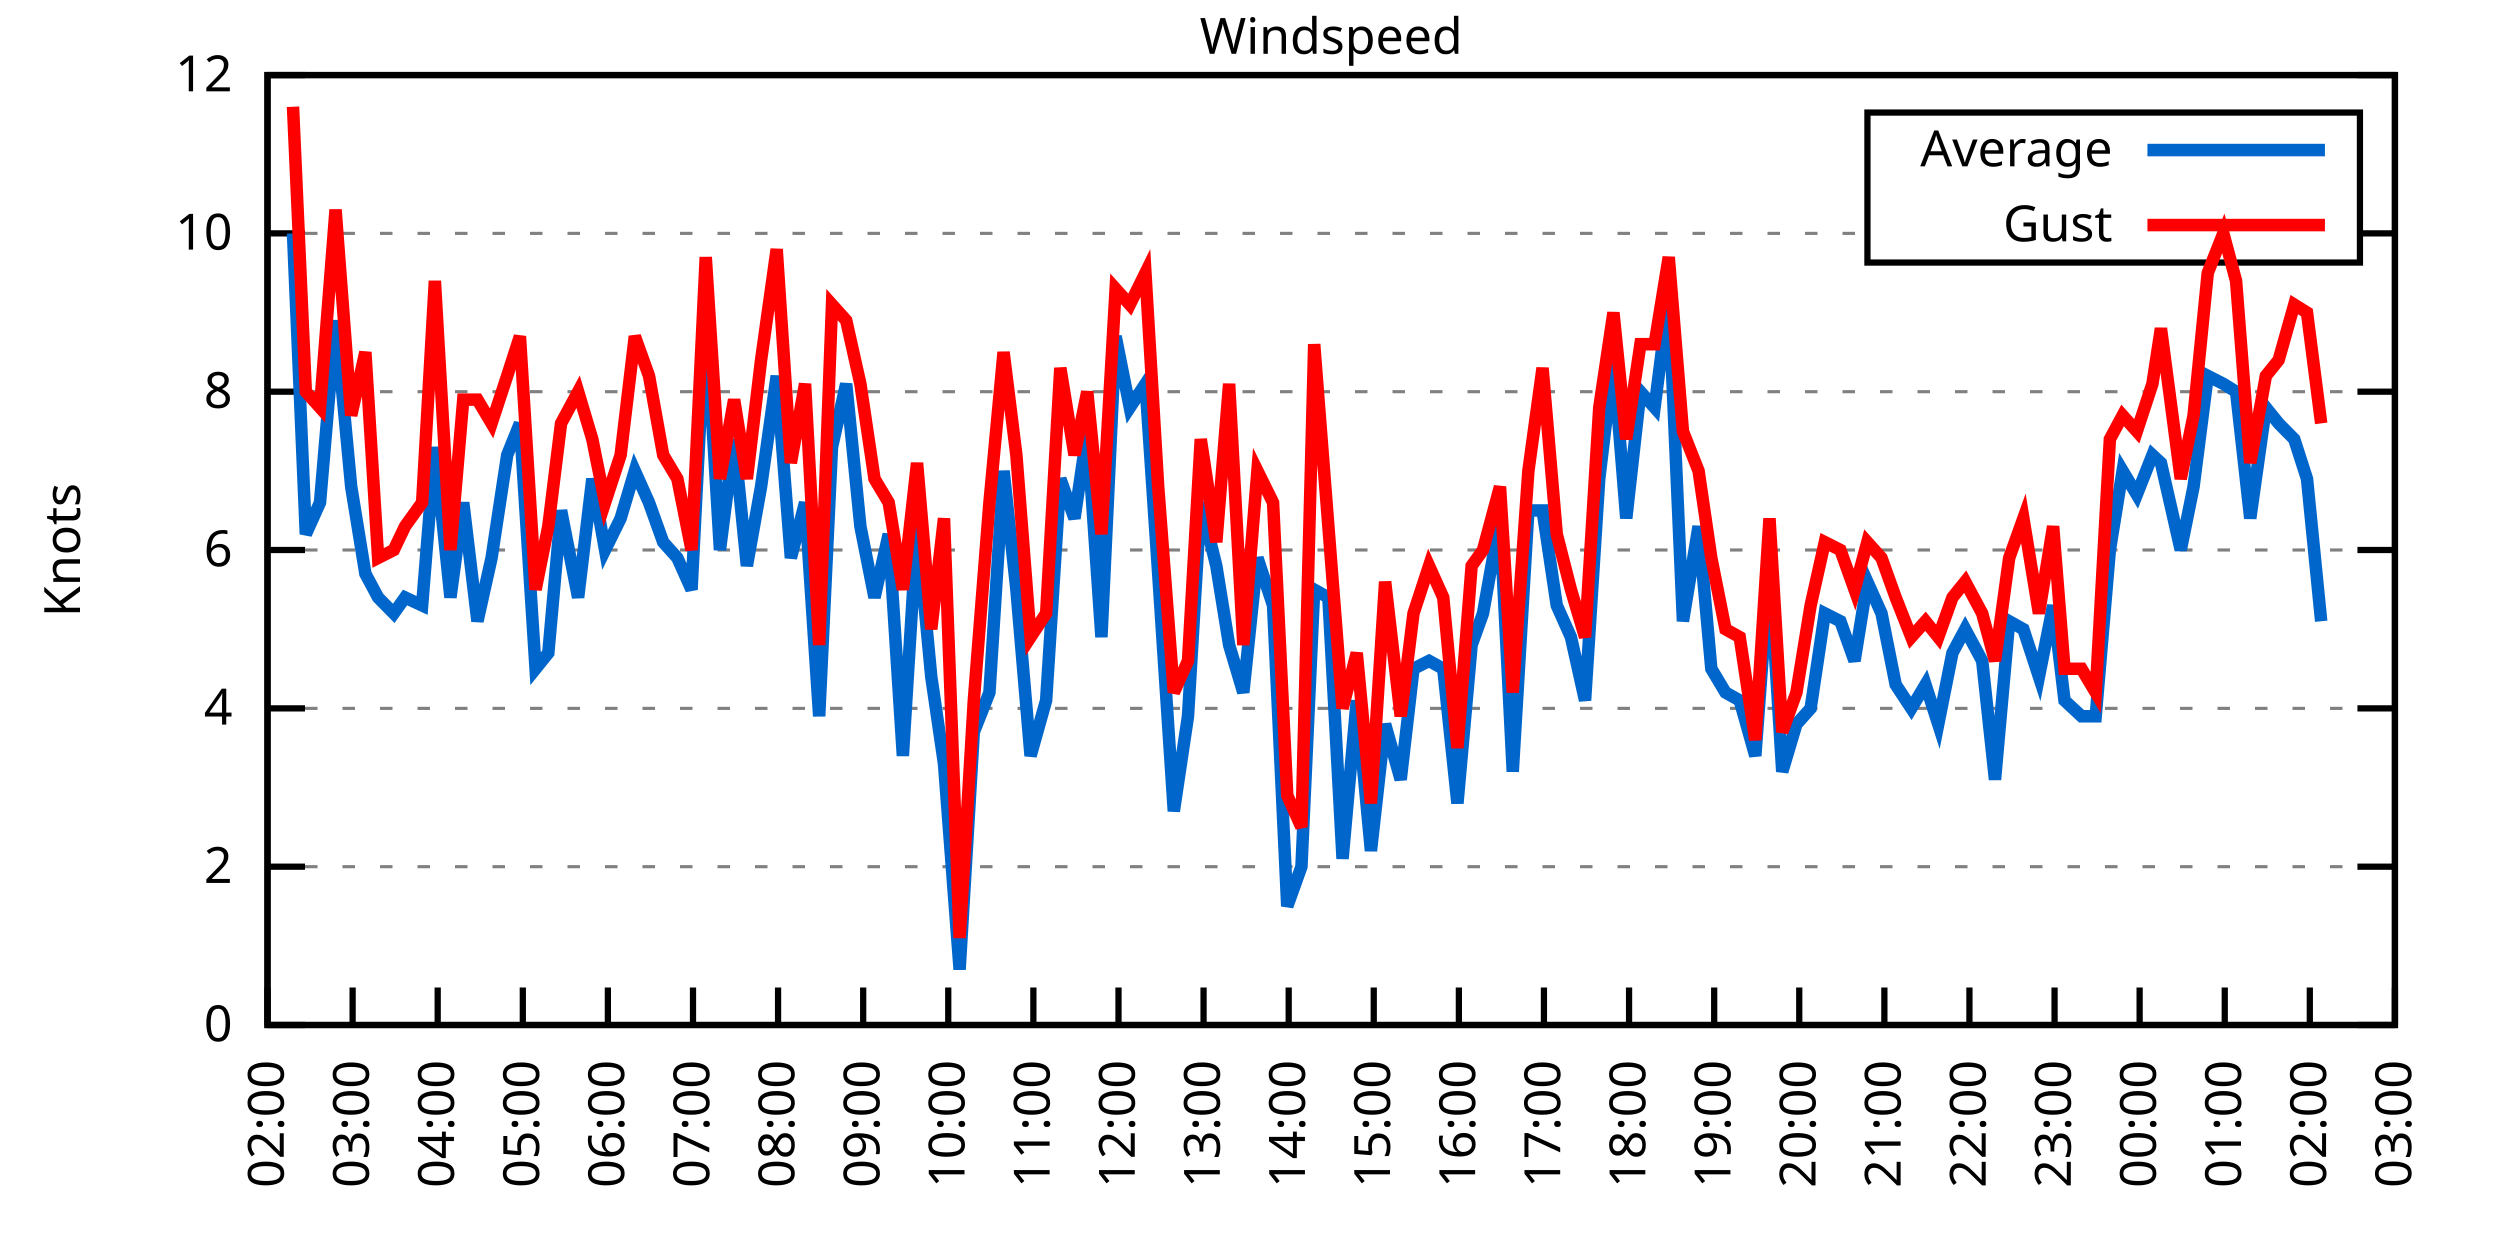
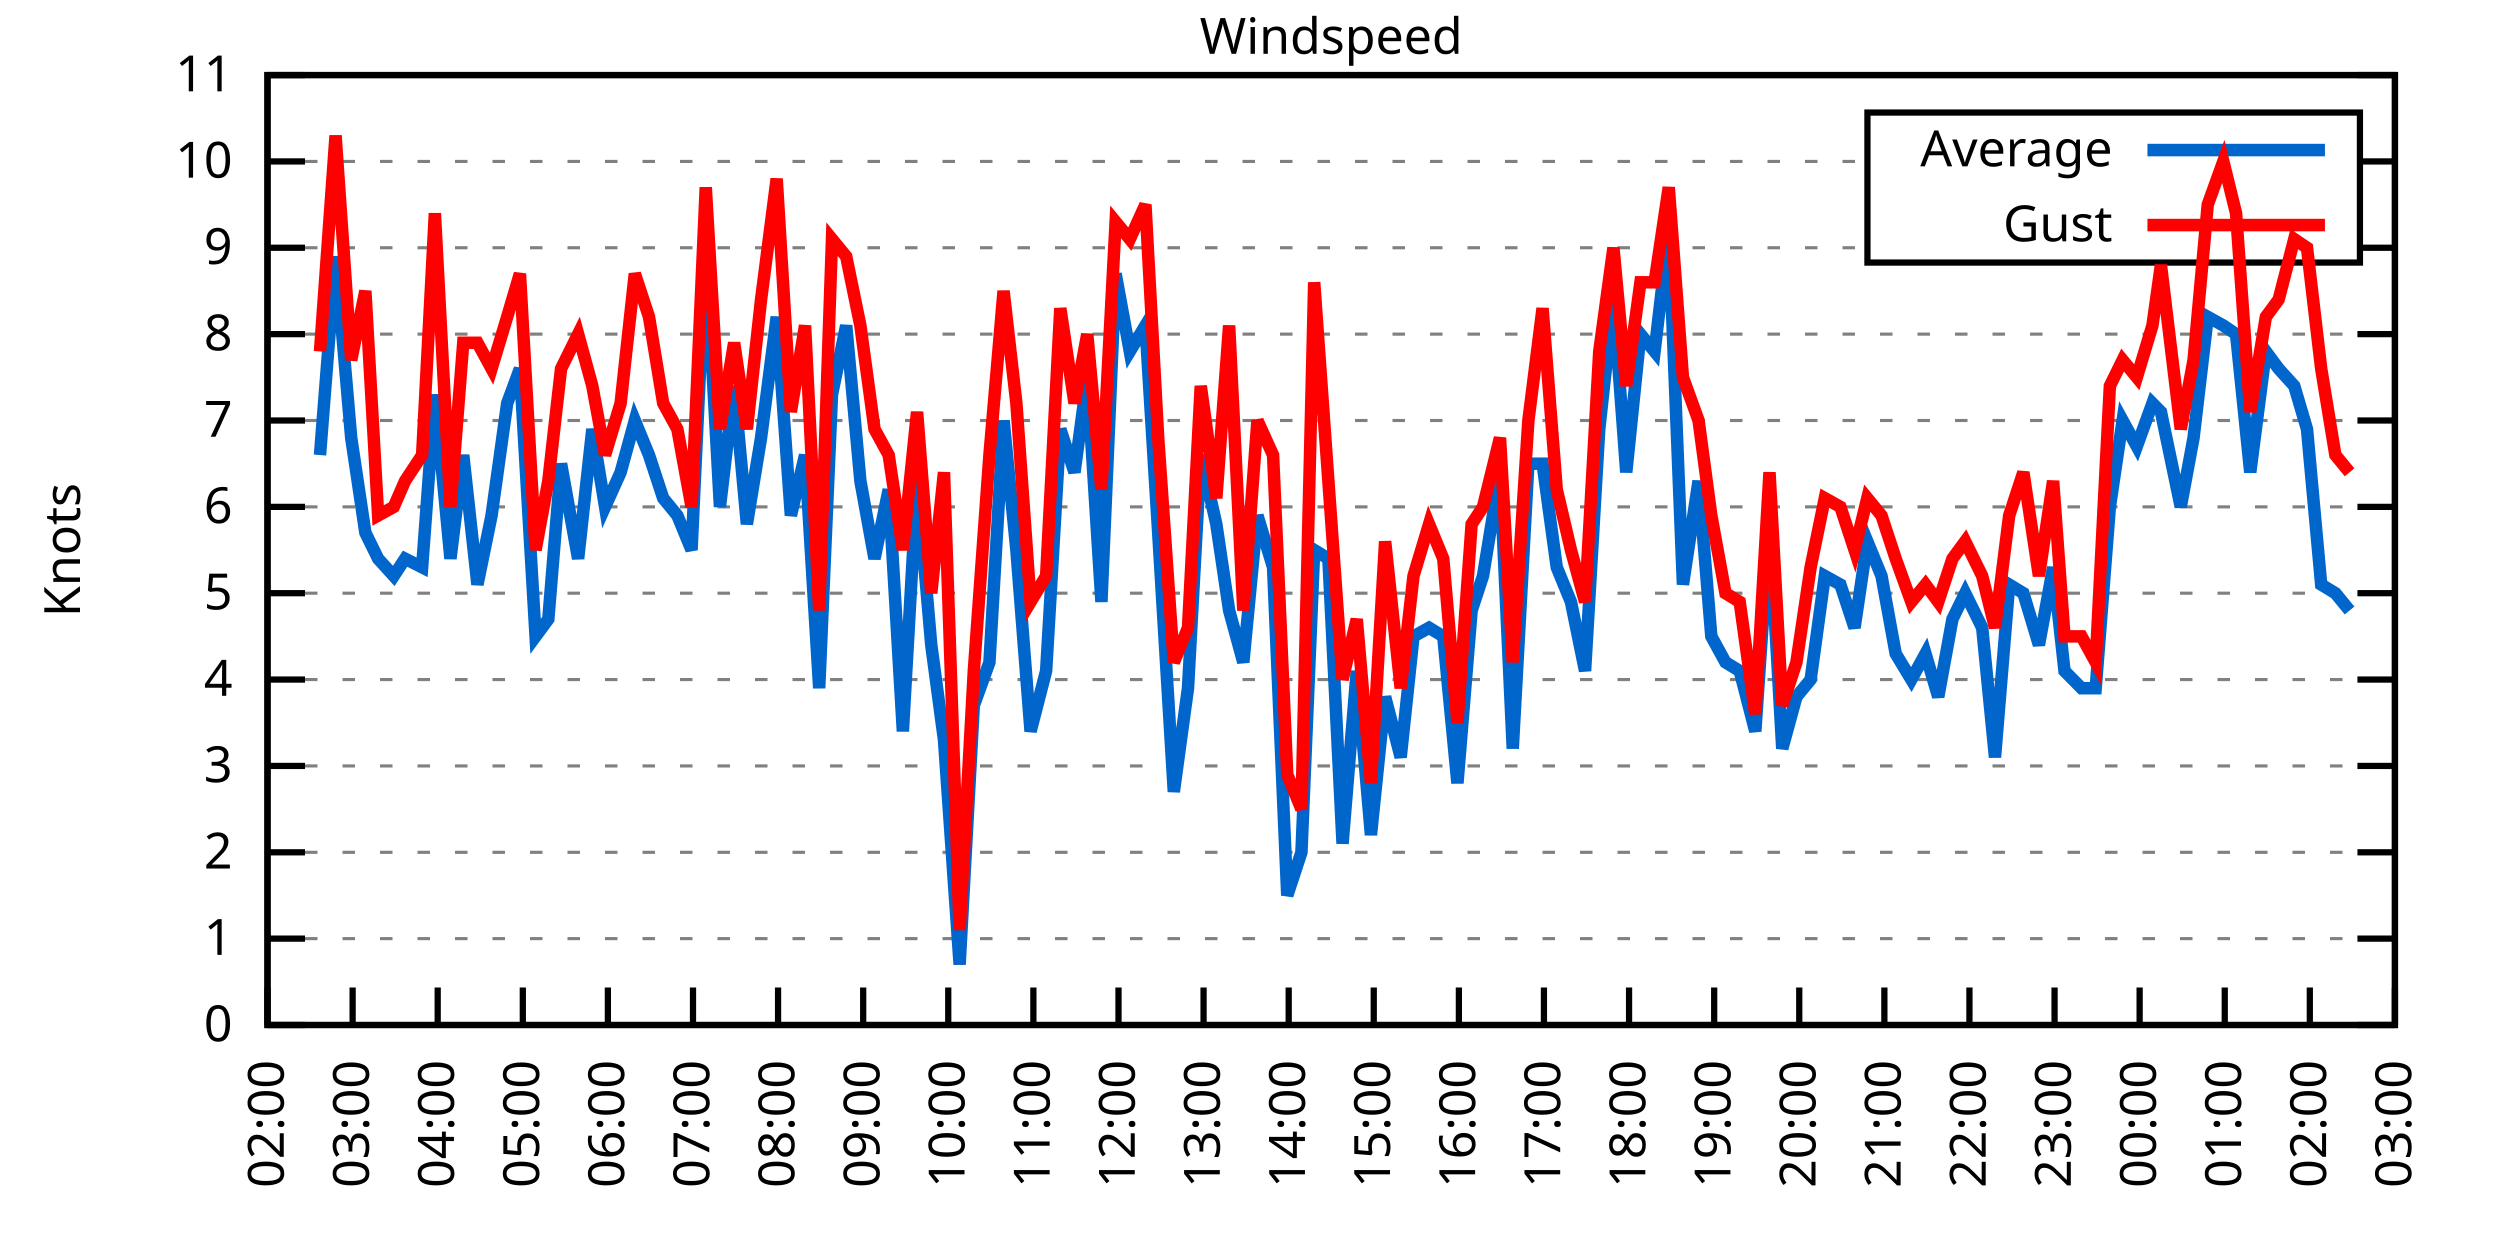
<svg xmlns="http://www.w3.org/2000/svg" xmlns:xlink="http://www.w3.org/1999/xlink" width="400" height="200" viewBox="0 0 400 200">
  <g id="gnuplot_canvas">
    <rect x="0" y="0" width="400" height="200" fill="none" />
    <defs>
      <circle id="gpDot" r="0.5" stroke-width="0.5" stroke="currentColor" />
      <path id="gpPt0" stroke-width="0.333" stroke="currentColor" d="M-1,0 h2 M0,-1 v2" />
      <path id="gpPt1" stroke-width="0.333" stroke="currentColor" d="M-1,-1 L1,1 M1,-1 L-1,1" />
      <path id="gpPt2" stroke-width="0.333" stroke="currentColor" d="M-1,0 L1,0 M0,-1 L0,1 M-1,-1 L1,1 M-1,1 L1,-1" />
      <rect id="gpPt3" stroke-width="0.333" stroke="currentColor" x="-1" y="-1" width="2" height="2" />
      <rect id="gpPt4" stroke-width="0.333" stroke="currentColor" fill="currentColor" x="-1" y="-1" width="2" height="2" />
      <circle id="gpPt5" stroke-width="0.333" stroke="currentColor" cx="0" cy="0" r="1" />
      <use xlink:href="#gpPt5" id="gpPt6" fill="currentColor" stroke="none" />
      <path id="gpPt7" stroke-width="0.333" stroke="currentColor" d="M0,-1.33 L-1.33,0.67 L1.33,0.67 z" />
      <use xlink:href="#gpPt7" id="gpPt8" fill="currentColor" stroke="none" />
      <use xlink:href="#gpPt7" id="gpPt9" stroke="currentColor" transform="rotate(180)" />
      <use xlink:href="#gpPt9" id="gpPt10" fill="currentColor" stroke="none" />
      <use xlink:href="#gpPt3" id="gpPt11" stroke="currentColor" transform="rotate(45)" />
      <use xlink:href="#gpPt11" id="gpPt12" fill="currentColor" stroke="none" />
      <path id="gpPt13" stroke-width="0.333" stroke="currentColor" d="M0,1.330 L1.265,0.411 L0.782,-1.067 L-0.782,-1.076 L-1.265,0.411 z" />
      <use xlink:href="#gpPt13" id="gpPt14" fill="currentColor" stroke="none" />
      <filter id="textbox" filterUnits="objectBoundingBox" x="0" y="0" height="1" width="1">
        <feFlood flood-color="white" flood-opacity="1" result="bgnd" />
        <feComposite in="SourceGraphic" in2="bgnd" operator="atop" />
      </filter>
      <filter id="greybox" filterUnits="objectBoundingBox" x="0" y="0" height="1" width="1">
        <feFlood flood-color="lightgrey" flood-opacity="1" result="grey" />
        <feComposite in="SourceGraphic" in2="grey" operator="atop" />
      </filter>
    </defs>
    <g fill="none" color="white" stroke="currentColor" stroke-width="1.00" stroke-linecap="butt" stroke-linejoin="miter">
</g>
    <g fill="none" color="black" stroke="currentColor" stroke-width="1.00" stroke-linecap="butt" stroke-linejoin="miter">
      <g stroke="none" shape-rendering="crispEdges">
        <polygon fill="rgb(255, 255, 255)" points="42.80,164.00 383.18,164.00 383.18,12.02 42.80,12.02 " />
      </g>
    </g>
    <g fill="none" color="black" stroke="currentColor" stroke-width="1.00" stroke-linecap="butt" stroke-linejoin="miter">
</g>
    <g fill="none" color="black" stroke="black" stroke-width="0.50" stroke-linecap="butt" stroke-linejoin="miter">
</g>
    <g fill="none" color="gray" stroke="currentColor" stroke-width="0.50" stroke-linecap="butt" stroke-linejoin="miter">
      <path stroke="gray" stroke-dasharray="2,4" class="gridline" d="M42.80,164.00 L383.19,164.00  " />
    </g>
    <g fill="none" color="gray" stroke="gray" stroke-width="1.00" stroke-linecap="butt" stroke-linejoin="miter">
</g>
    <g fill="none" color="black" stroke="currentColor" stroke-width="1.00" stroke-linecap="butt" stroke-linejoin="miter">
      <path stroke="black" d="M42.80,164.00 L48.80,164.00 M383.19,164.00 L377.19,164.00  " />
      <g transform="translate(37.20,166.60)" stroke="none" fill="black" font-family="Sans" font-size="8.00" text-anchor="end">
        <text>
          <tspan font-family="Sans"> 0</tspan>
        </text>
      </g>
    </g>
    <g fill="none" color="black" stroke="currentColor" stroke-width="1.00" stroke-linecap="butt" stroke-linejoin="miter">
</g>
    <g fill="none" color="black" stroke="black" stroke-width="0.50" stroke-linecap="butt" stroke-linejoin="miter">
</g>
    <g fill="none" color="gray" stroke="currentColor" stroke-width="0.50" stroke-linecap="butt" stroke-linejoin="miter">
-       <path stroke="gray" stroke-dasharray="2,4" class="gridline" d="M42.80,138.67 L383.19,138.67  " />
-     </g>
-     <g fill="none" color="gray" stroke="gray" stroke-width="1.00" stroke-linecap="butt" stroke-linejoin="miter">
- </g>
-     <g fill="none" color="black" stroke="currentColor" stroke-width="1.00" stroke-linecap="butt" stroke-linejoin="miter">
-       <path stroke="black" d="M42.80,138.67 L48.80,138.67 M383.19,138.67 L377.19,138.67  " />
-       <g transform="translate(37.20,141.27)" stroke="none" fill="black" font-family="Sans" font-size="8.00" text-anchor="end">
+       <path stroke="gray" stroke-dasharray="2,4" class="gridline" d="M42.80,150.18 L383.19,150.18  " />
+     </g>
+     <g fill="none" color="gray" stroke="gray" stroke-width="1.00" stroke-linecap="butt" stroke-linejoin="miter">
+ </g>
+     <g fill="none" color="black" stroke="currentColor" stroke-width="1.00" stroke-linecap="butt" stroke-linejoin="miter">
+       <path stroke="black" d="M42.80,150.18 L48.80,150.18 M383.19,150.18 L377.19,150.18  " />
+       <g transform="translate(37.20,152.78)" stroke="none" fill="black" font-family="Sans" font-size="8.00" text-anchor="end">
+         <text>
+           <tspan font-family="Sans"> 1</tspan>
+         </text>
+       </g>
+     </g>
+     <g fill="none" color="black" stroke="currentColor" stroke-width="1.00" stroke-linecap="butt" stroke-linejoin="miter">
+ </g>
+     <g fill="none" color="black" stroke="black" stroke-width="0.50" stroke-linecap="butt" stroke-linejoin="miter">
+ </g>
+     <g fill="none" color="gray" stroke="currentColor" stroke-width="0.50" stroke-linecap="butt" stroke-linejoin="miter">
+       <path stroke="gray" stroke-dasharray="2,4" class="gridline" d="M42.80,136.37 L383.19,136.37  " />
+     </g>
+     <g fill="none" color="gray" stroke="gray" stroke-width="1.00" stroke-linecap="butt" stroke-linejoin="miter">
+ </g>
+     <g fill="none" color="black" stroke="currentColor" stroke-width="1.00" stroke-linecap="butt" stroke-linejoin="miter">
+       <path stroke="black" d="M42.80,136.37 L48.80,136.37 M383.19,136.37 L377.19,136.37  " />
+       <g transform="translate(37.20,138.97)" stroke="none" fill="black" font-family="Sans" font-size="8.00" text-anchor="end">
        <text>
          <tspan font-family="Sans"> 2</tspan>
        </text>
      </g>
    </g>
    <g fill="none" color="black" stroke="currentColor" stroke-width="1.00" stroke-linecap="butt" stroke-linejoin="miter">
</g>
    <g fill="none" color="black" stroke="black" stroke-width="0.50" stroke-linecap="butt" stroke-linejoin="miter">
</g>
    <g fill="none" color="gray" stroke="currentColor" stroke-width="0.50" stroke-linecap="butt" stroke-linejoin="miter">
-       <path stroke="gray" stroke-dasharray="2,4" class="gridline" d="M42.80,113.34 L383.19,113.34  " />
-     </g>
-     <g fill="none" color="gray" stroke="gray" stroke-width="1.00" stroke-linecap="butt" stroke-linejoin="miter">
- </g>
-     <g fill="none" color="black" stroke="currentColor" stroke-width="1.00" stroke-linecap="butt" stroke-linejoin="miter">
-       <path stroke="black" d="M42.80,113.34 L48.80,113.34 M383.19,113.34 L377.19,113.34  " />
-       <g transform="translate(37.20,115.94)" stroke="none" fill="black" font-family="Sans" font-size="8.00" text-anchor="end">
+       <path stroke="gray" stroke-dasharray="2,4" class="gridline" d="M42.80,122.55 L383.19,122.55  " />
+     </g>
+     <g fill="none" color="gray" stroke="gray" stroke-width="1.00" stroke-linecap="butt" stroke-linejoin="miter">
+ </g>
+     <g fill="none" color="black" stroke="currentColor" stroke-width="1.00" stroke-linecap="butt" stroke-linejoin="miter">
+       <path stroke="black" d="M42.80,122.55 L48.80,122.55 M383.19,122.55 L377.19,122.55  " />
+       <g transform="translate(37.20,125.15)" stroke="none" fill="black" font-family="Sans" font-size="8.00" text-anchor="end">
+         <text>
+           <tspan font-family="Sans"> 3</tspan>
+         </text>
+       </g>
+     </g>
+     <g fill="none" color="black" stroke="currentColor" stroke-width="1.00" stroke-linecap="butt" stroke-linejoin="miter">
+ </g>
+     <g fill="none" color="black" stroke="black" stroke-width="0.50" stroke-linecap="butt" stroke-linejoin="miter">
+ </g>
+     <g fill="none" color="gray" stroke="currentColor" stroke-width="0.50" stroke-linecap="butt" stroke-linejoin="miter">
+       <path stroke="gray" stroke-dasharray="2,4" class="gridline" d="M42.80,108.73 L383.19,108.73  " />
+     </g>
+     <g fill="none" color="gray" stroke="gray" stroke-width="1.00" stroke-linecap="butt" stroke-linejoin="miter">
+ </g>
+     <g fill="none" color="black" stroke="currentColor" stroke-width="1.00" stroke-linecap="butt" stroke-linejoin="miter">
+       <path stroke="black" d="M42.80,108.73 L48.80,108.73 M383.19,108.73 L377.19,108.73  " />
+       <g transform="translate(37.20,111.33)" stroke="none" fill="black" font-family="Sans" font-size="8.00" text-anchor="end">
        <text>
          <tspan font-family="Sans"> 4</tspan>
        </text>
      </g>
    </g>
    <g fill="none" color="black" stroke="currentColor" stroke-width="1.00" stroke-linecap="butt" stroke-linejoin="miter">
</g>
    <g fill="none" color="black" stroke="black" stroke-width="0.50" stroke-linecap="butt" stroke-linejoin="miter">
</g>
    <g fill="none" color="gray" stroke="currentColor" stroke-width="0.50" stroke-linecap="butt" stroke-linejoin="miter">
-       <path stroke="gray" stroke-dasharray="2,4" class="gridline" d="M42.80,88.00 L383.19,88.00  " />
-     </g>
-     <g fill="none" color="gray" stroke="gray" stroke-width="1.00" stroke-linecap="butt" stroke-linejoin="miter">
- </g>
-     <g fill="none" color="black" stroke="currentColor" stroke-width="1.00" stroke-linecap="butt" stroke-linejoin="miter">
-       <path stroke="black" d="M42.80,88.00 L48.80,88.00 M383.19,88.00 L377.19,88.00  " />
-       <g transform="translate(37.20,90.60)" stroke="none" fill="black" font-family="Sans" font-size="8.00" text-anchor="end">
+       <path stroke="gray" stroke-dasharray="2,4" class="gridline" d="M42.80,94.91 L383.19,94.91  " />
+     </g>
+     <g fill="none" color="gray" stroke="gray" stroke-width="1.00" stroke-linecap="butt" stroke-linejoin="miter">
+ </g>
+     <g fill="none" color="black" stroke="currentColor" stroke-width="1.00" stroke-linecap="butt" stroke-linejoin="miter">
+       <path stroke="black" d="M42.80,94.91 L48.80,94.91 M383.19,94.91 L377.19,94.91  " />
+       <g transform="translate(37.20,97.51)" stroke="none" fill="black" font-family="Sans" font-size="8.00" text-anchor="end">
+         <text>
+           <tspan font-family="Sans"> 5</tspan>
+         </text>
+       </g>
+     </g>
+     <g fill="none" color="black" stroke="currentColor" stroke-width="1.00" stroke-linecap="butt" stroke-linejoin="miter">
+ </g>
+     <g fill="none" color="black" stroke="black" stroke-width="0.50" stroke-linecap="butt" stroke-linejoin="miter">
+ </g>
+     <g fill="none" color="gray" stroke="currentColor" stroke-width="0.50" stroke-linecap="butt" stroke-linejoin="miter">
+       <path stroke="gray" stroke-dasharray="2,4" class="gridline" d="M42.80,81.10 L383.19,81.10  " />
+     </g>
+     <g fill="none" color="gray" stroke="gray" stroke-width="1.00" stroke-linecap="butt" stroke-linejoin="miter">
+ </g>
+     <g fill="none" color="black" stroke="currentColor" stroke-width="1.00" stroke-linecap="butt" stroke-linejoin="miter">
+       <path stroke="black" d="M42.80,81.10 L48.80,81.10 M383.19,81.10 L377.19,81.10  " />
+       <g transform="translate(37.20,83.70)" stroke="none" fill="black" font-family="Sans" font-size="8.00" text-anchor="end">
        <text>
          <tspan font-family="Sans"> 6</tspan>
        </text>
      </g>
    </g>
    <g fill="none" color="black" stroke="currentColor" stroke-width="1.00" stroke-linecap="butt" stroke-linejoin="miter">
</g>
    <g fill="none" color="black" stroke="black" stroke-width="0.50" stroke-linecap="butt" stroke-linejoin="miter">
</g>
    <g fill="none" color="gray" stroke="currentColor" stroke-width="0.50" stroke-linecap="butt" stroke-linejoin="miter">
-       <path stroke="gray" stroke-dasharray="2,4" class="gridline" d="M42.80,62.67 L383.19,62.67  " />
-     </g>
-     <g fill="none" color="gray" stroke="gray" stroke-width="1.00" stroke-linecap="butt" stroke-linejoin="miter">
- </g>
-     <g fill="none" color="black" stroke="currentColor" stroke-width="1.00" stroke-linecap="butt" stroke-linejoin="miter">
-       <path stroke="black" d="M42.80,62.67 L48.80,62.67 M383.19,62.67 L377.19,62.67  " />
-       <g transform="translate(37.20,65.27)" stroke="none" fill="black" font-family="Sans" font-size="8.00" text-anchor="end">
+       <path stroke="gray" stroke-dasharray="2,4" class="gridline" d="M42.80,67.28 L383.19,67.28  " />
+     </g>
+     <g fill="none" color="gray" stroke="gray" stroke-width="1.00" stroke-linecap="butt" stroke-linejoin="miter">
+ </g>
+     <g fill="none" color="black" stroke="currentColor" stroke-width="1.00" stroke-linecap="butt" stroke-linejoin="miter">
+       <path stroke="black" d="M42.80,67.28 L48.80,67.28 M383.19,67.28 L377.19,67.28  " />
+       <g transform="translate(37.20,69.88)" stroke="none" fill="black" font-family="Sans" font-size="8.00" text-anchor="end">
+         <text>
+           <tspan font-family="Sans"> 7</tspan>
+         </text>
+       </g>
+     </g>
+     <g fill="none" color="black" stroke="currentColor" stroke-width="1.00" stroke-linecap="butt" stroke-linejoin="miter">
+ </g>
+     <g fill="none" color="black" stroke="black" stroke-width="0.50" stroke-linecap="butt" stroke-linejoin="miter">
+ </g>
+     <g fill="none" color="gray" stroke="currentColor" stroke-width="0.50" stroke-linecap="butt" stroke-linejoin="miter">
+       <path stroke="gray" stroke-dasharray="2,4" class="gridline" d="M42.80,53.46 L383.19,53.46  " />
+     </g>
+     <g fill="none" color="gray" stroke="gray" stroke-width="1.00" stroke-linecap="butt" stroke-linejoin="miter">
+ </g>
+     <g fill="none" color="black" stroke="currentColor" stroke-width="1.00" stroke-linecap="butt" stroke-linejoin="miter">
+       <path stroke="black" d="M42.80,53.46 L48.80,53.46 M383.19,53.46 L377.19,53.46  " />
+       <g transform="translate(37.20,56.06)" stroke="none" fill="black" font-family="Sans" font-size="8.00" text-anchor="end">
        <text>
          <tspan font-family="Sans"> 8</tspan>
        </text>
      </g>
    </g>
    <g fill="none" color="black" stroke="currentColor" stroke-width="1.00" stroke-linecap="butt" stroke-linejoin="miter">
</g>
    <g fill="none" color="black" stroke="black" stroke-width="0.50" stroke-linecap="butt" stroke-linejoin="miter">
</g>
    <g fill="none" color="gray" stroke="currentColor" stroke-width="0.50" stroke-linecap="butt" stroke-linejoin="miter">
-       <path stroke="gray" stroke-dasharray="2,4" class="gridline" d="M42.80,37.34 L298.79,37.34 M377.59,37.34 L383.19,37.34  " />
-     </g>
-     <g fill="none" color="gray" stroke="gray" stroke-width="1.00" stroke-linecap="butt" stroke-linejoin="miter">
- </g>
-     <g fill="none" color="black" stroke="currentColor" stroke-width="1.00" stroke-linecap="butt" stroke-linejoin="miter">
-       <path stroke="black" d="M42.80,37.34 L48.80,37.34 M383.19,37.34 L377.19,37.34  " />
-       <g transform="translate(37.20,39.94)" stroke="none" fill="black" font-family="Sans" font-size="8.00" text-anchor="end">
+       <path stroke="gray" stroke-dasharray="2,4" class="gridline" d="M42.80,39.64 L298.79,39.64 M377.59,39.64 L383.19,39.64  " />
+     </g>
+     <g fill="none" color="gray" stroke="gray" stroke-width="1.00" stroke-linecap="butt" stroke-linejoin="miter">
+ </g>
+     <g fill="none" color="black" stroke="currentColor" stroke-width="1.00" stroke-linecap="butt" stroke-linejoin="miter">
+       <path stroke="black" d="M42.80,39.64 L48.80,39.64 M383.19,39.64 L377.19,39.64  " />
+       <g transform="translate(37.20,42.24)" stroke="none" fill="black" font-family="Sans" font-size="8.00" text-anchor="end">
+         <text>
+           <tspan font-family="Sans"> 9</tspan>
+         </text>
+       </g>
+     </g>
+     <g fill="none" color="black" stroke="currentColor" stroke-width="1.00" stroke-linecap="butt" stroke-linejoin="miter">
+ </g>
+     <g fill="none" color="black" stroke="black" stroke-width="0.50" stroke-linecap="butt" stroke-linejoin="miter">
+ </g>
+     <g fill="none" color="gray" stroke="currentColor" stroke-width="0.50" stroke-linecap="butt" stroke-linejoin="miter">
+       <path stroke="gray" stroke-dasharray="2,4" class="gridline" d="M42.80,25.83 L298.79,25.83 M377.59,25.83 L383.19,25.83  " />
+     </g>
+     <g fill="none" color="gray" stroke="gray" stroke-width="1.00" stroke-linecap="butt" stroke-linejoin="miter">
+ </g>
+     <g fill="none" color="black" stroke="currentColor" stroke-width="1.00" stroke-linecap="butt" stroke-linejoin="miter">
+       <path stroke="black" d="M42.80,25.83 L48.80,25.83 M383.19,25.83 L377.19,25.83  " />
+       <g transform="translate(37.20,28.43)" stroke="none" fill="black" font-family="Sans" font-size="8.00" text-anchor="end">
        <text>
          <tspan font-family="Sans"> 10</tspan>
        </text>
      </g>
    </g>
    <g fill="none" color="black" stroke="currentColor" stroke-width="1.00" stroke-linecap="butt" stroke-linejoin="miter">
</g>
    <g fill="none" color="black" stroke="black" stroke-width="0.50" stroke-linecap="butt" stroke-linejoin="miter">
</g>
    <g fill="none" color="gray" stroke="currentColor" stroke-width="0.50" stroke-linecap="butt" stroke-linejoin="miter">
      <path stroke="gray" stroke-dasharray="2,4" class="gridline" d="M42.80,12.01 L383.19,12.01  " />
    </g>
    <g fill="none" color="gray" stroke="gray" stroke-width="1.00" stroke-linecap="butt" stroke-linejoin="miter">
</g>
    <g fill="none" color="black" stroke="currentColor" stroke-width="1.00" stroke-linecap="butt" stroke-linejoin="miter">
      <path stroke="black" d="M42.80,12.01 L48.80,12.01 M383.19,12.01 L377.19,12.01  " />
      <g transform="translate(37.20,14.61)" stroke="none" fill="black" font-family="Sans" font-size="8.00" text-anchor="end">
        <text>
-           <tspan font-family="Sans"> 12</tspan>
+           <tspan font-family="Sans"> 11</tspan>
        </text>
      </g>
    </g>
    <g fill="none" color="black" stroke="currentColor" stroke-width="1.00" stroke-linecap="butt" stroke-linejoin="miter">
      <path stroke="black" d="M42.80,164.00 L42.80,158.00  " />
      <g transform="translate(45.40,169.60) rotate(270.00)" stroke="none" fill="black" font-family="Sans" font-size="8.00" text-anchor="end">
        <text>
          <tspan font-family="Sans">02:00</tspan>
        </text>
      </g>
    </g>
    <g fill="none" color="black" stroke="currentColor" stroke-width="1.00" stroke-linecap="butt" stroke-linejoin="miter">
      <path stroke="black" d="M56.42,164.00 L56.42,158.00  " />
      <g transform="translate(59.02,169.60) rotate(270.00)" stroke="none" fill="black" font-family="Sans" font-size="8.00" text-anchor="end">
        <text>
          <tspan font-family="Sans">03:00</tspan>
        </text>
      </g>
    </g>
    <g fill="none" color="black" stroke="currentColor" stroke-width="1.00" stroke-linecap="butt" stroke-linejoin="miter">
      <path stroke="black" d="M70.03,164.00 L70.03,158.00  " />
      <g transform="translate(72.63,169.60) rotate(270.00)" stroke="none" fill="black" font-family="Sans" font-size="8.00" text-anchor="end">
        <text>
          <tspan font-family="Sans">04:00</tspan>
        </text>
      </g>
    </g>
    <g fill="none" color="black" stroke="currentColor" stroke-width="1.00" stroke-linecap="butt" stroke-linejoin="miter">
      <path stroke="black" d="M83.65,164.00 L83.65,158.00  " />
      <g transform="translate(86.25,169.60) rotate(270.00)" stroke="none" fill="black" font-family="Sans" font-size="8.00" text-anchor="end">
        <text>
          <tspan font-family="Sans">05:00</tspan>
        </text>
      </g>
    </g>
    <g fill="none" color="black" stroke="currentColor" stroke-width="1.00" stroke-linecap="butt" stroke-linejoin="miter">
      <path stroke="black" d="M97.26,164.00 L97.26,158.00  " />
      <g transform="translate(99.86,169.60) rotate(270.00)" stroke="none" fill="black" font-family="Sans" font-size="8.00" text-anchor="end">
        <text>
          <tspan font-family="Sans">06:00</tspan>
        </text>
      </g>
    </g>
    <g fill="none" color="black" stroke="currentColor" stroke-width="1.00" stroke-linecap="butt" stroke-linejoin="miter">
      <path stroke="black" d="M110.88,164.00 L110.88,158.00  " />
      <g transform="translate(113.48,169.60) rotate(270.00)" stroke="none" fill="black" font-family="Sans" font-size="8.00" text-anchor="end">
        <text>
          <tspan font-family="Sans">07:00</tspan>
        </text>
      </g>
    </g>
    <g fill="none" color="black" stroke="currentColor" stroke-width="1.00" stroke-linecap="butt" stroke-linejoin="miter">
      <path stroke="black" d="M124.49,164.00 L124.49,158.00  " />
      <g transform="translate(127.09,169.60) rotate(270.00)" stroke="none" fill="black" font-family="Sans" font-size="8.00" text-anchor="end">
        <text>
          <tspan font-family="Sans">08:00</tspan>
        </text>
      </g>
    </g>
    <g fill="none" color="black" stroke="currentColor" stroke-width="1.00" stroke-linecap="butt" stroke-linejoin="miter">
      <path stroke="black" d="M138.11,164.00 L138.11,158.00  " />
      <g transform="translate(140.71,169.60) rotate(270.00)" stroke="none" fill="black" font-family="Sans" font-size="8.00" text-anchor="end">
        <text>
          <tspan font-family="Sans">09:00</tspan>
        </text>
      </g>
    </g>
    <g fill="none" color="black" stroke="currentColor" stroke-width="1.00" stroke-linecap="butt" stroke-linejoin="miter">
      <path stroke="black" d="M151.72,164.00 L151.72,158.00  " />
      <g transform="translate(154.32,169.60) rotate(270.00)" stroke="none" fill="black" font-family="Sans" font-size="8.00" text-anchor="end">
        <text>
          <tspan font-family="Sans">10:00</tspan>
        </text>
      </g>
    </g>
    <g fill="none" color="black" stroke="currentColor" stroke-width="1.00" stroke-linecap="butt" stroke-linejoin="miter">
      <path stroke="black" d="M165.34,164.00 L165.34,158.00  " />
      <g transform="translate(167.94,169.60) rotate(270.00)" stroke="none" fill="black" font-family="Sans" font-size="8.00" text-anchor="end">
        <text>
          <tspan font-family="Sans">11:00</tspan>
        </text>
      </g>
    </g>
    <g fill="none" color="black" stroke="currentColor" stroke-width="1.00" stroke-linecap="butt" stroke-linejoin="miter">
      <path stroke="black" d="M178.96,164.00 L178.96,158.00  " />
      <g transform="translate(181.56,169.60) rotate(270.00)" stroke="none" fill="black" font-family="Sans" font-size="8.00" text-anchor="end">
        <text>
          <tspan font-family="Sans">12:00</tspan>
        </text>
      </g>
    </g>
    <g fill="none" color="black" stroke="currentColor" stroke-width="1.00" stroke-linecap="butt" stroke-linejoin="miter">
      <path stroke="black" d="M192.57,164.00 L192.57,158.00  " />
      <g transform="translate(195.17,169.60) rotate(270.00)" stroke="none" fill="black" font-family="Sans" font-size="8.00" text-anchor="end">
        <text>
          <tspan font-family="Sans">13:00</tspan>
        </text>
      </g>
    </g>
    <g fill="none" color="black" stroke="currentColor" stroke-width="1.00" stroke-linecap="butt" stroke-linejoin="miter">
      <path stroke="black" d="M206.19,164.00 L206.19,158.00  " />
      <g transform="translate(208.79,169.60) rotate(270.00)" stroke="none" fill="black" font-family="Sans" font-size="8.00" text-anchor="end">
        <text>
          <tspan font-family="Sans">14:00</tspan>
        </text>
      </g>
    </g>
    <g fill="none" color="black" stroke="currentColor" stroke-width="1.00" stroke-linecap="butt" stroke-linejoin="miter">
      <path stroke="black" d="M219.80,164.00 L219.80,158.00  " />
      <g transform="translate(222.40,169.60) rotate(270.00)" stroke="none" fill="black" font-family="Sans" font-size="8.00" text-anchor="end">
        <text>
          <tspan font-family="Sans">15:00</tspan>
        </text>
      </g>
    </g>
    <g fill="none" color="black" stroke="currentColor" stroke-width="1.00" stroke-linecap="butt" stroke-linejoin="miter">
      <path stroke="black" d="M233.42,164.00 L233.42,158.00  " />
      <g transform="translate(236.02,169.60) rotate(270.00)" stroke="none" fill="black" font-family="Sans" font-size="8.00" text-anchor="end">
        <text>
          <tspan font-family="Sans">16:00</tspan>
        </text>
      </g>
    </g>
    <g fill="none" color="black" stroke="currentColor" stroke-width="1.00" stroke-linecap="butt" stroke-linejoin="miter">
      <path stroke="black" d="M247.03,164.00 L247.03,158.00  " />
      <g transform="translate(249.63,169.60) rotate(270.00)" stroke="none" fill="black" font-family="Sans" font-size="8.00" text-anchor="end">
        <text>
          <tspan font-family="Sans">17:00</tspan>
        </text>
      </g>
    </g>
    <g fill="none" color="black" stroke="currentColor" stroke-width="1.00" stroke-linecap="butt" stroke-linejoin="miter">
      <path stroke="black" d="M260.65,164.00 L260.65,158.00  " />
      <g transform="translate(263.25,169.60) rotate(270.00)" stroke="none" fill="black" font-family="Sans" font-size="8.00" text-anchor="end">
        <text>
          <tspan font-family="Sans">18:00</tspan>
        </text>
      </g>
    </g>
    <g fill="none" color="black" stroke="currentColor" stroke-width="1.00" stroke-linecap="butt" stroke-linejoin="miter">
      <path stroke="black" d="M274.27,164.00 L274.27,158.00  " />
      <g transform="translate(276.87,169.60) rotate(270.00)" stroke="none" fill="black" font-family="Sans" font-size="8.00" text-anchor="end">
        <text>
          <tspan font-family="Sans">19:00</tspan>
        </text>
      </g>
    </g>
    <g fill="none" color="black" stroke="currentColor" stroke-width="1.00" stroke-linecap="butt" stroke-linejoin="miter">
      <path stroke="black" d="M287.88,164.00 L287.88,158.00  " />
      <g transform="translate(290.48,169.60) rotate(270.00)" stroke="none" fill="black" font-family="Sans" font-size="8.00" text-anchor="end">
        <text>
          <tspan font-family="Sans">20:00</tspan>
        </text>
      </g>
    </g>
    <g fill="none" color="black" stroke="currentColor" stroke-width="1.00" stroke-linecap="butt" stroke-linejoin="miter">
      <path stroke="black" d="M301.50,164.00 L301.50,158.00  " />
      <g transform="translate(304.10,169.60) rotate(270.00)" stroke="none" fill="black" font-family="Sans" font-size="8.00" text-anchor="end">
        <text>
          <tspan font-family="Sans">21:00</tspan>
        </text>
      </g>
    </g>
    <g fill="none" color="black" stroke="currentColor" stroke-width="1.00" stroke-linecap="butt" stroke-linejoin="miter">
      <path stroke="black" d="M315.11,164.00 L315.11,158.00  " />
      <g transform="translate(317.71,169.60) rotate(270.00)" stroke="none" fill="black" font-family="Sans" font-size="8.00" text-anchor="end">
        <text>
          <tspan font-family="Sans">22:00</tspan>
        </text>
      </g>
    </g>
    <g fill="none" color="black" stroke="currentColor" stroke-width="1.00" stroke-linecap="butt" stroke-linejoin="miter">
      <path stroke="black" d="M328.73,164.00 L328.73,158.00  " />
      <g transform="translate(331.33,169.60) rotate(270.00)" stroke="none" fill="black" font-family="Sans" font-size="8.00" text-anchor="end">
        <text>
          <tspan font-family="Sans">23:00</tspan>
        </text>
      </g>
    </g>
    <g fill="none" color="black" stroke="currentColor" stroke-width="1.00" stroke-linecap="butt" stroke-linejoin="miter">
      <path stroke="black" d="M342.34,164.00 L342.34,158.00  " />
      <g transform="translate(344.94,169.60) rotate(270.00)" stroke="none" fill="black" font-family="Sans" font-size="8.00" text-anchor="end">
        <text>
          <tspan font-family="Sans">00:00</tspan>
        </text>
      </g>
    </g>
    <g fill="none" color="black" stroke="currentColor" stroke-width="1.00" stroke-linecap="butt" stroke-linejoin="miter">
      <path stroke="black" d="M355.96,164.00 L355.96,158.00  " />
      <g transform="translate(358.56,169.60) rotate(270.00)" stroke="none" fill="black" font-family="Sans" font-size="8.00" text-anchor="end">
        <text>
          <tspan font-family="Sans">01:00</tspan>
        </text>
      </g>
    </g>
    <g fill="none" color="black" stroke="currentColor" stroke-width="1.00" stroke-linecap="butt" stroke-linejoin="miter">
      <path stroke="black" d="M369.57,164.00 L369.57,158.00  " />
      <g transform="translate(372.17,169.60) rotate(270.00)" stroke="none" fill="black" font-family="Sans" font-size="8.00" text-anchor="end">
        <text>
          <tspan font-family="Sans">02:00</tspan>
        </text>
      </g>
    </g>
    <g fill="none" color="black" stroke="currentColor" stroke-width="1.00" stroke-linecap="butt" stroke-linejoin="miter">
      <path stroke="black" d="M383.19,164.00 L383.19,158.00  " />
      <g transform="translate(385.79,169.60) rotate(270.00)" stroke="none" fill="black" font-family="Sans" font-size="8.00" text-anchor="end">
        <text>
          <tspan font-family="Sans">03:00</tspan>
        </text>
      </g>
    </g>
    <g fill="none" color="black" stroke="currentColor" stroke-width="1.00" stroke-linecap="butt" stroke-linejoin="miter">
</g>
    <g fill="none" color="black" stroke="currentColor" stroke-width="1.00" stroke-linecap="butt" stroke-linejoin="miter">
      <path stroke="black" d="M42.80,12.01 L42.80,164.00 L383.19,164.00 L383.19,12.01 L42.80,12.01 Z  " />
    </g>
    <g fill="none" color="black" stroke="currentColor" stroke-width="1.00" stroke-linecap="butt" stroke-linejoin="miter">
</g>
    <g fill="none" color="black" stroke="currentColor" stroke-width="1.00" stroke-linecap="butt" stroke-linejoin="miter">
      <path stroke="black" d="M298.79,42.01 L298.79,18.01 L377.59,18.01 L377.59,42.01 L298.79,42.01 Z  " />
    </g>
    <g id="Windspeed_plot_1">
      <g fill="none" color="white" stroke="black" stroke-width="2.00" stroke-linecap="butt" stroke-linejoin="miter">
</g>
      <g fill="none" color="black" stroke="currentColor" stroke-width="2.00" stroke-linecap="butt" stroke-linejoin="miter">
        <g transform="translate(337.99,26.61)" stroke="none" fill="black" font-family="Sans" font-size="8.00" text-anchor="end">
          <text>
            <tspan font-family="Sans">Average</tspan>
          </text>
        </g>
      </g>
      <g fill="none" color="black" stroke="currentColor" stroke-width="2.00" stroke-linecap="butt" stroke-linejoin="miter">
-         <path stroke="rgb(  0, 102, 204)" d="M343.59,24.01 L371.99,24.01 M46.88,37.34 L48.93,85.47 L51.20,80.41 L53.69,51.27 L56.19,77.87 L58.46,91.80   L60.50,95.60 L63.00,98.14 L64.81,95.60 L67.54,96.87 L69.58,71.54 L72.07,95.60 L74.12,80.41 L76.39,99.40   L78.65,89.27 L81.15,72.81 L83.19,67.74 L85.69,107.00 L87.73,104.47 L89.77,81.67 L92.50,95.60 L94.77,76.61   L96.81,88.00 L99.30,82.94 L101.57,75.34 L103.84,80.41 L106.11,86.74 L108.38,89.27 L110.65,94.34 L112.92,50.01   L115.19,88.00 L117.46,70.27 L119.50,90.54 L121.77,77.87 L124.27,60.14 L126.54,89.27 L128.81,80.41 L131.07,114.60   L133.12,71.54 L135.39,61.41 L137.66,84.21 L139.92,95.60 L142.19,85.47 L144.46,120.94 L146.73,84.21 L149.00,108.27   L151.04,122.20 L153.54,155.13 L155.81,117.14 L158.31,110.80 L160.57,75.34 L162.62,94.34 L164.89,120.94 L167.38,112.07   L169.65,76.61 L171.92,82.94 L173.96,69.01 L176.23,101.94 L178.50,53.81 L180.77,65.21 L183.27,61.41 L185.31,91.80   L187.81,129.80 L190.08,114.60 L192.12,80.41 L194.61,90.54 L196.66,103.20 L198.93,110.80 L201.19,89.27 L203.69,96.87   L205.96,145.00 L208.23,138.67 L210.27,94.34 L212.54,95.60 L214.81,137.40 L217.08,112.07 L219.35,136.14 L221.62,115.87   L224.11,124.74 L226.16,107.00 L228.65,105.74 L230.92,107.00 L233.19,128.54 L235.46,103.20 L237.28,98.14 L240.00,82.94   L242.04,123.47 L244.54,81.67 L246.81,81.67 L249.08,96.87 L251.35,101.94 L253.61,112.07 L255.88,76.61 L258.15,57.61   L260.20,82.94 L262.47,62.67 L264.73,65.21 L267.00,47.47 L269.27,99.40 L271.77,84.21 L273.81,107.00 L276.08,110.80   L278.35,112.07 L280.85,120.94 L283.12,90.54 L285.16,123.47 L287.43,115.87 L289.70,113.34 L291.97,98.14 L294.46,99.40   L296.73,105.74 L298.77,93.07 L301.04,98.14 L303.31,109.54 L305.81,113.34 L308.08,109.54 L310.12,115.87 L312.39,104.47   L314.43,100.67 L317.15,105.74 L319.20,124.74 L321.47,99.40 L323.74,100.67 L326.23,108.27 L328.50,96.87 L330.32,112.07   L333.04,114.60 L335.31,114.60 L337.58,88.00 L339.62,75.34 L341.89,79.14 L344.39,72.81 L345.75,74.07 L348.92,88.00   L350.97,77.87 L353.24,60.14 L355.73,61.41 L357.77,62.67 L360.04,82.94 L362.54,65.21 L364.58,67.74 L367.08,70.27   L369.12,76.61 L371.39,99.40  " />
+         <path stroke="rgb(  0, 102, 204)" d="M343.59,24.01 L371.99,24.01 M51.20,72.81 L53.69,41.03 L56.19,70.04 L58.46,85.24 L60.50,89.39 L63.00,92.15   L64.81,89.39 L67.54,90.77 L69.58,63.13 L72.07,89.39 L74.12,72.81 L76.39,93.53 L78.65,82.48 L81.15,64.52   L83.19,58.99 L85.69,101.82 L87.73,99.06 L89.77,74.19 L92.50,89.39 L94.77,68.66 L96.81,81.10 L99.30,75.57   L101.57,67.28 L103.84,72.81 L106.11,79.71 L108.38,82.48 L110.65,88.00 L112.92,39.64 L115.19,81.10 L117.46,61.75   L119.50,83.86 L121.77,70.04 L124.27,50.70 L126.54,82.48 L128.81,72.81 L131.07,110.11 L133.12,63.13 L135.39,52.08   L137.66,76.95 L139.92,89.39 L142.19,78.33 L144.46,117.02 L146.73,76.95 L149.00,103.20 L151.04,118.40 L153.54,154.33   L155.81,112.88 L158.31,105.97 L160.57,67.28 L162.62,88.00 L164.89,117.02 L167.38,107.35 L169.65,68.66 L171.92,75.57   L173.96,60.37 L176.23,96.30 L178.50,43.79 L180.77,56.23 L183.27,52.08 L185.31,85.24 L187.81,126.69 L190.08,110.11   L192.12,72.81 L194.61,83.86 L196.66,97.68 L198.93,105.97 L201.19,82.48 L203.69,90.77 L205.96,143.27 L208.23,136.37   L210.27,88.00 L212.54,89.39 L214.81,134.98 L217.08,107.35 L219.35,133.60 L221.62,111.49 L224.11,121.17 L226.16,101.82   L228.65,100.44 L230.92,101.82 L233.19,125.31 L235.46,97.68 L237.28,92.15 L240.00,75.57 L242.04,119.78 L244.54,74.19   L246.81,74.19 L249.08,90.77 L251.35,96.30 L253.61,107.35 L255.88,68.66 L258.15,47.93 L260.20,75.57 L262.47,53.46   L264.73,56.23 L267.00,36.88 L269.27,93.53 L271.77,76.95 L273.81,101.82 L276.08,105.97 L278.35,107.35 L280.85,117.02   L283.12,83.86 L285.16,119.78 L287.43,111.49 L289.70,108.73 L291.97,92.15 L294.46,93.53 L296.73,100.44 L298.77,86.62   L301.04,92.15 L303.31,104.59 L305.81,108.73 L308.08,104.59 L310.12,111.49 L312.39,99.06 L314.43,94.91 L317.15,100.44   L319.20,121.17 L321.47,93.53 L323.74,94.91 L326.23,103.20 L328.50,90.77 L330.32,107.35 L333.04,110.11 L335.31,110.11   L337.58,81.10 L339.62,67.28 L341.89,71.42 L344.39,64.52 L345.75,65.90 L348.92,81.10 L350.97,70.04 L353.24,50.70   L355.73,52.08 L357.77,53.46 L360.04,75.57 L362.54,56.23 L364.58,58.99 L367.08,61.75 L369.12,68.66 L371.39,93.53   L373.66,94.91 L375.93,97.68  " />
      </g>
    </g>
    <g id="Windspeed_plot_2">
      <g fill="none" color="black" stroke="currentColor" stroke-width="2.00" stroke-linecap="butt" stroke-linejoin="miter">
        <g transform="translate(337.99,38.61)" stroke="none" fill="black" font-family="Sans" font-size="8.00" text-anchor="end">
          <text>
            <tspan font-family="Sans">Gust</tspan>
          </text>
        </g>
      </g>
      <g fill="none" color="black" stroke="currentColor" stroke-width="2.00" stroke-linecap="butt" stroke-linejoin="miter">
-         <path stroke="rgb(255,   0,   0)" d="M343.59,36.01 L371.99,36.01 M46.88,17.08 L48.93,62.67 L51.20,65.21 L53.69,33.54 L56.19,66.47 L58.46,56.34   L60.50,89.27 L63.00,88.00 L64.81,84.21 L67.54,80.41 L69.58,44.94 L72.07,88.00 L74.12,63.94 L76.39,63.94   L78.65,67.74 L81.15,60.14 L83.19,53.81 L85.69,94.34 L87.73,84.21 L89.77,67.74 L92.50,62.67 L94.77,70.27   L96.81,80.41 L99.30,72.81 L101.57,53.81 L103.84,60.14 L106.11,72.81 L108.38,76.61 L110.65,88.00 L112.92,41.14   L115.19,76.61 L117.46,63.94 L119.50,76.61 L121.77,57.61 L124.27,39.87 L126.54,74.07 L128.81,61.41 L131.07,103.20   L133.12,48.74 L135.39,51.27 L137.66,61.41 L139.92,76.61 L142.19,80.41 L144.46,94.34 L146.73,74.07 L149.00,100.67   L151.04,82.94 L153.54,150.07 L155.81,112.07 L158.31,80.41 L160.57,56.34 L162.62,72.81 L164.89,101.94 L167.38,98.14   L169.65,58.87 L171.92,72.81 L173.96,62.67 L176.23,85.47 L178.50,46.21 L180.77,48.74 L183.27,43.67 L185.31,77.87   L187.81,110.80 L190.08,105.74 L192.12,70.27 L194.61,86.74 L196.66,61.41 L198.93,103.20 L201.19,75.34 L203.69,80.41   L205.96,127.27 L208.23,132.34 L210.27,55.07 L212.54,84.21 L214.81,113.34 L217.08,104.47 L219.35,128.54 L221.62,93.07   L224.11,114.60 L226.16,98.14 L228.65,90.54 L230.92,95.60 L233.19,119.67 L235.46,90.54 L237.28,88.00 L240.00,77.87   L242.04,110.80 L244.54,75.34 L246.81,58.87 L249.08,85.47 L251.35,94.34 L253.61,101.94 L255.88,65.21 L258.15,50.01   L260.20,70.27 L262.47,55.07 L264.73,55.07 L267.00,41.14 L269.27,69.01 L271.77,75.34 L273.81,89.27 L276.08,100.67   L278.35,101.94 L280.85,118.40 L283.12,82.94 L285.16,117.14 L287.43,110.80 L289.70,96.87 L291.97,86.74 L294.46,88.00   L296.73,94.34 L298.77,86.74 L301.04,89.27 L303.31,95.60 L305.81,101.94 L308.08,99.40 L310.12,101.94 L312.39,95.60   L314.43,93.07 L317.15,98.14 L319.20,105.74 L321.47,89.27 L323.74,82.94 L326.23,98.14 L328.50,84.21 L330.32,107.00   L333.04,107.00 L335.31,110.80 L337.58,70.27 L339.62,66.47 L341.89,69.01 L344.39,61.41 L345.75,52.54 L348.92,76.61   L350.97,66.47 L353.24,43.67 L355.73,37.34 L357.77,44.94 L360.04,74.07 L362.54,60.14 L364.58,57.61 L367.08,48.74   L369.12,50.01 L371.39,67.74  " />
+         <path stroke="rgb(255,   0,   0)" d="M343.59,36.01 L371.99,36.01 M51.20,56.23 L53.69,21.68 L56.19,57.61 L58.46,46.55 L60.50,82.48 L63.00,81.10   L64.81,76.95 L67.54,72.81 L69.58,34.12 L72.07,81.10 L74.12,54.84 L76.39,54.84 L78.65,58.99 L81.15,50.70   L83.19,43.79 L85.69,88.00 L87.73,76.95 L89.77,58.99 L92.50,53.46 L94.77,61.75 L96.81,72.81 L99.30,64.52   L101.57,43.79 L103.84,50.70 L106.11,64.52 L108.38,68.66 L110.65,81.10 L112.92,29.97 L115.19,68.66 L117.46,54.84   L119.50,68.66 L121.77,47.93 L124.27,28.59 L126.54,65.90 L128.81,52.08 L131.07,97.68 L133.12,38.26 L135.39,41.03   L137.66,52.08 L139.92,68.66 L142.19,72.81 L144.46,88.00 L146.73,65.90 L149.00,94.91 L151.04,75.57 L153.54,148.80   L155.81,107.35 L158.31,72.81 L160.57,46.55 L162.62,64.52 L164.89,96.30 L167.38,92.15 L169.65,49.32 L171.92,64.52   L173.96,53.46 L176.23,78.33 L178.50,35.50 L180.77,38.26 L183.27,32.74 L185.31,70.04 L187.81,105.97 L190.08,100.44   L192.12,61.75 L194.61,79.71 L196.66,52.08 L198.93,97.68 L201.19,67.28 L203.69,72.81 L205.96,123.93 L208.23,129.46   L210.27,45.17 L212.54,76.95 L214.81,108.73 L217.08,99.06 L219.35,125.31 L221.62,86.62 L224.11,110.11 L226.16,92.15   L228.65,83.86 L230.92,89.39 L233.19,115.64 L235.46,83.86 L237.28,81.10 L240.00,70.04 L242.04,105.97 L244.54,67.28   L246.81,49.32 L249.08,78.33 L251.35,88.00 L253.61,96.30 L255.88,56.23 L258.15,39.64 L260.20,61.75 L262.47,45.17   L264.73,45.17 L267.00,29.97 L269.27,60.37 L271.77,67.28 L273.81,82.48 L276.08,94.91 L278.35,96.30 L280.85,114.26   L283.12,75.57 L285.16,112.88 L287.43,105.97 L289.70,90.77 L291.97,79.71 L294.46,81.10 L296.73,88.00 L298.77,79.71   L301.04,82.48 L303.31,89.39 L305.81,96.30 L308.08,93.53 L310.12,96.30 L312.39,89.39 L314.43,86.62 L317.15,92.15   L319.20,100.44 L321.47,82.48 L323.74,75.57 L326.23,92.15 L328.50,76.95 L330.32,101.82 L333.04,101.82 L335.31,105.97   L337.58,61.75 L339.62,57.61 L341.89,60.37 L344.39,52.08 L345.75,42.41 L348.92,68.66 L350.97,57.61 L353.24,32.74   L355.73,25.83 L357.77,34.12 L360.04,65.90 L362.54,50.70 L364.58,47.93 L367.08,38.26 L369.12,39.64 L371.39,58.99   L373.66,72.81 L375.93,75.57  " />
      </g>
    </g>
    <g fill="none" color="black" stroke="currentColor" stroke-width="2.00" stroke-linecap="butt" stroke-linejoin="miter">
</g>
    <g fill="none" color="black" stroke="black" stroke-width="1.00" stroke-linecap="butt" stroke-linejoin="miter">
</g>
    <g fill="none" color="black" stroke="currentColor" stroke-width="1.00" stroke-linecap="butt" stroke-linejoin="miter">
      <path stroke="black" d="M42.80,12.01 L42.80,164.00 L383.19,164.00 L383.19,12.01 L42.80,12.01 Z  " />
      <g transform="translate(12.80,88.01) rotate(270.00)" stroke="none" fill="black" font-family="Sans" font-size="8.00" text-anchor="middle">
        <text>
          <tspan font-family="Sans">Knots</tspan>
        </text>
      </g>
    </g>
    <g fill="none" color="black" stroke="currentColor" stroke-width="1.00" stroke-linecap="butt" stroke-linejoin="miter">
</g>
    <g fill="none" color="black" stroke="currentColor" stroke-width="1.00" stroke-linecap="butt" stroke-linejoin="miter">
      <g transform="translate(212.99,8.61)" stroke="none" fill="black" font-family="Sans" font-size="8.00" text-anchor="middle">
        <text>
          <tspan font-family="Sans">Windspeed</tspan>
        </text>
      </g>
    </g>
    <g fill="none" color="black" stroke="currentColor" stroke-width="1.00" stroke-linecap="butt" stroke-linejoin="miter">
</g>
  </g>
</svg>
